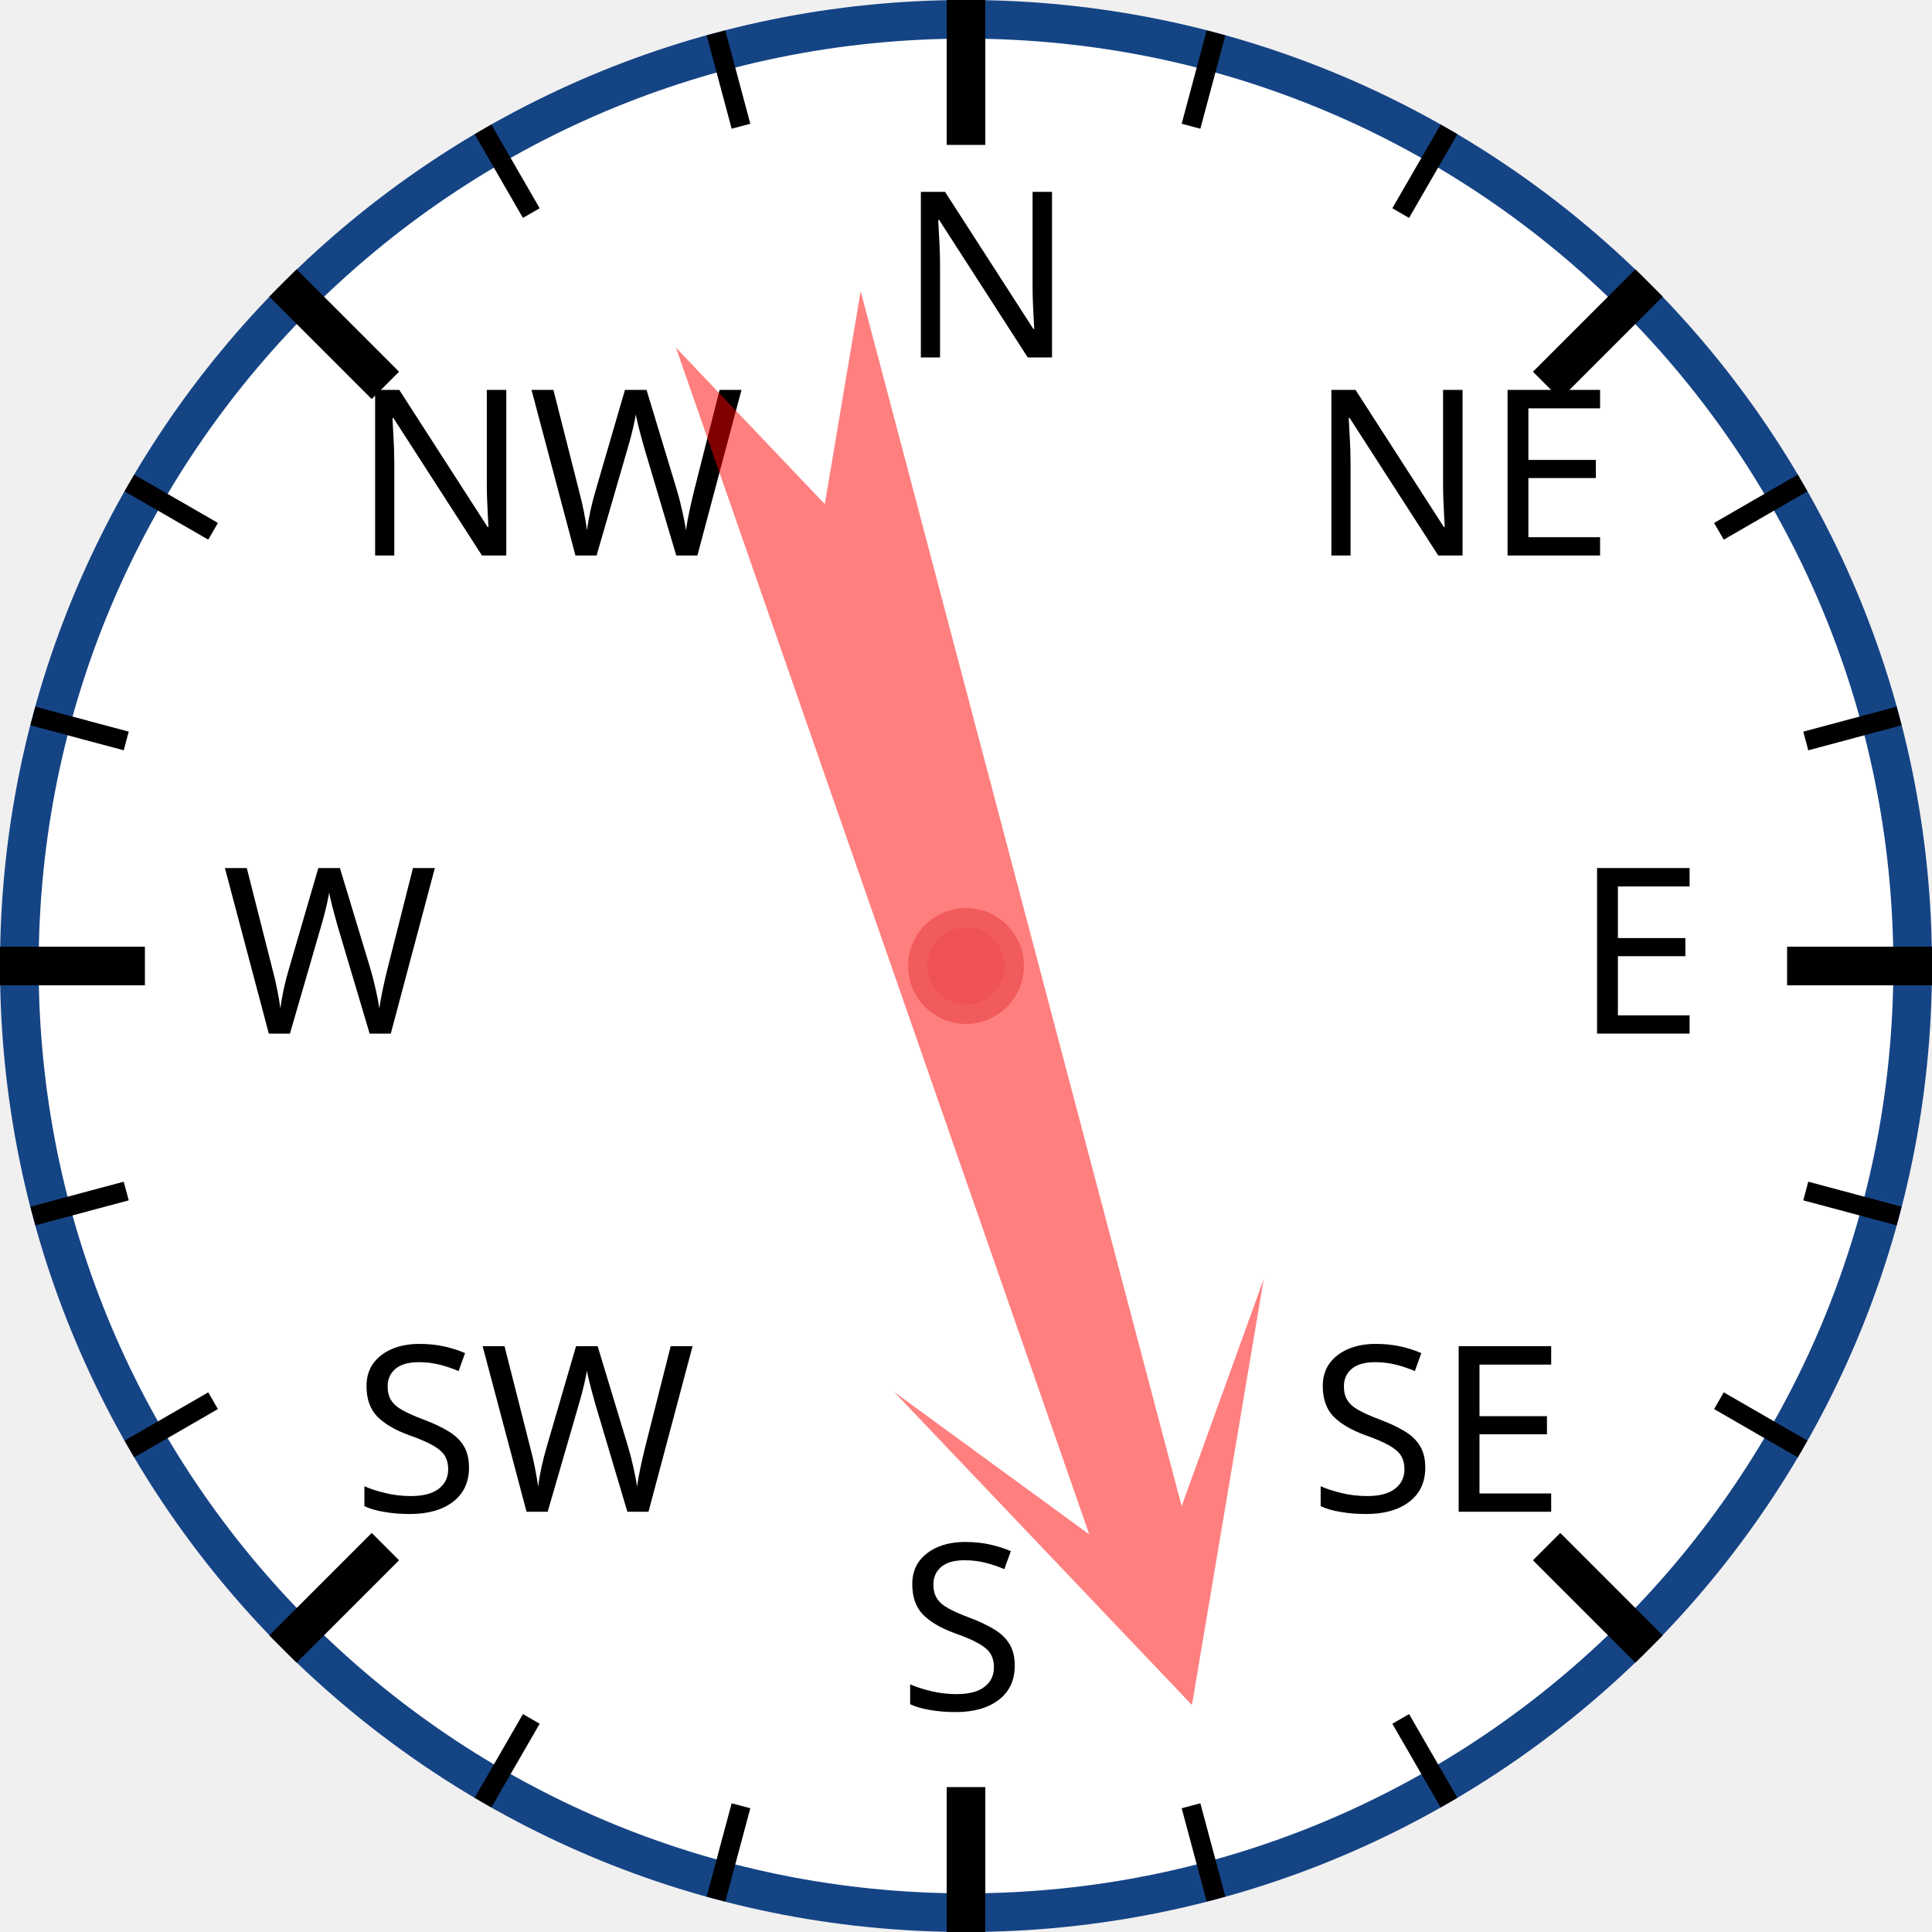
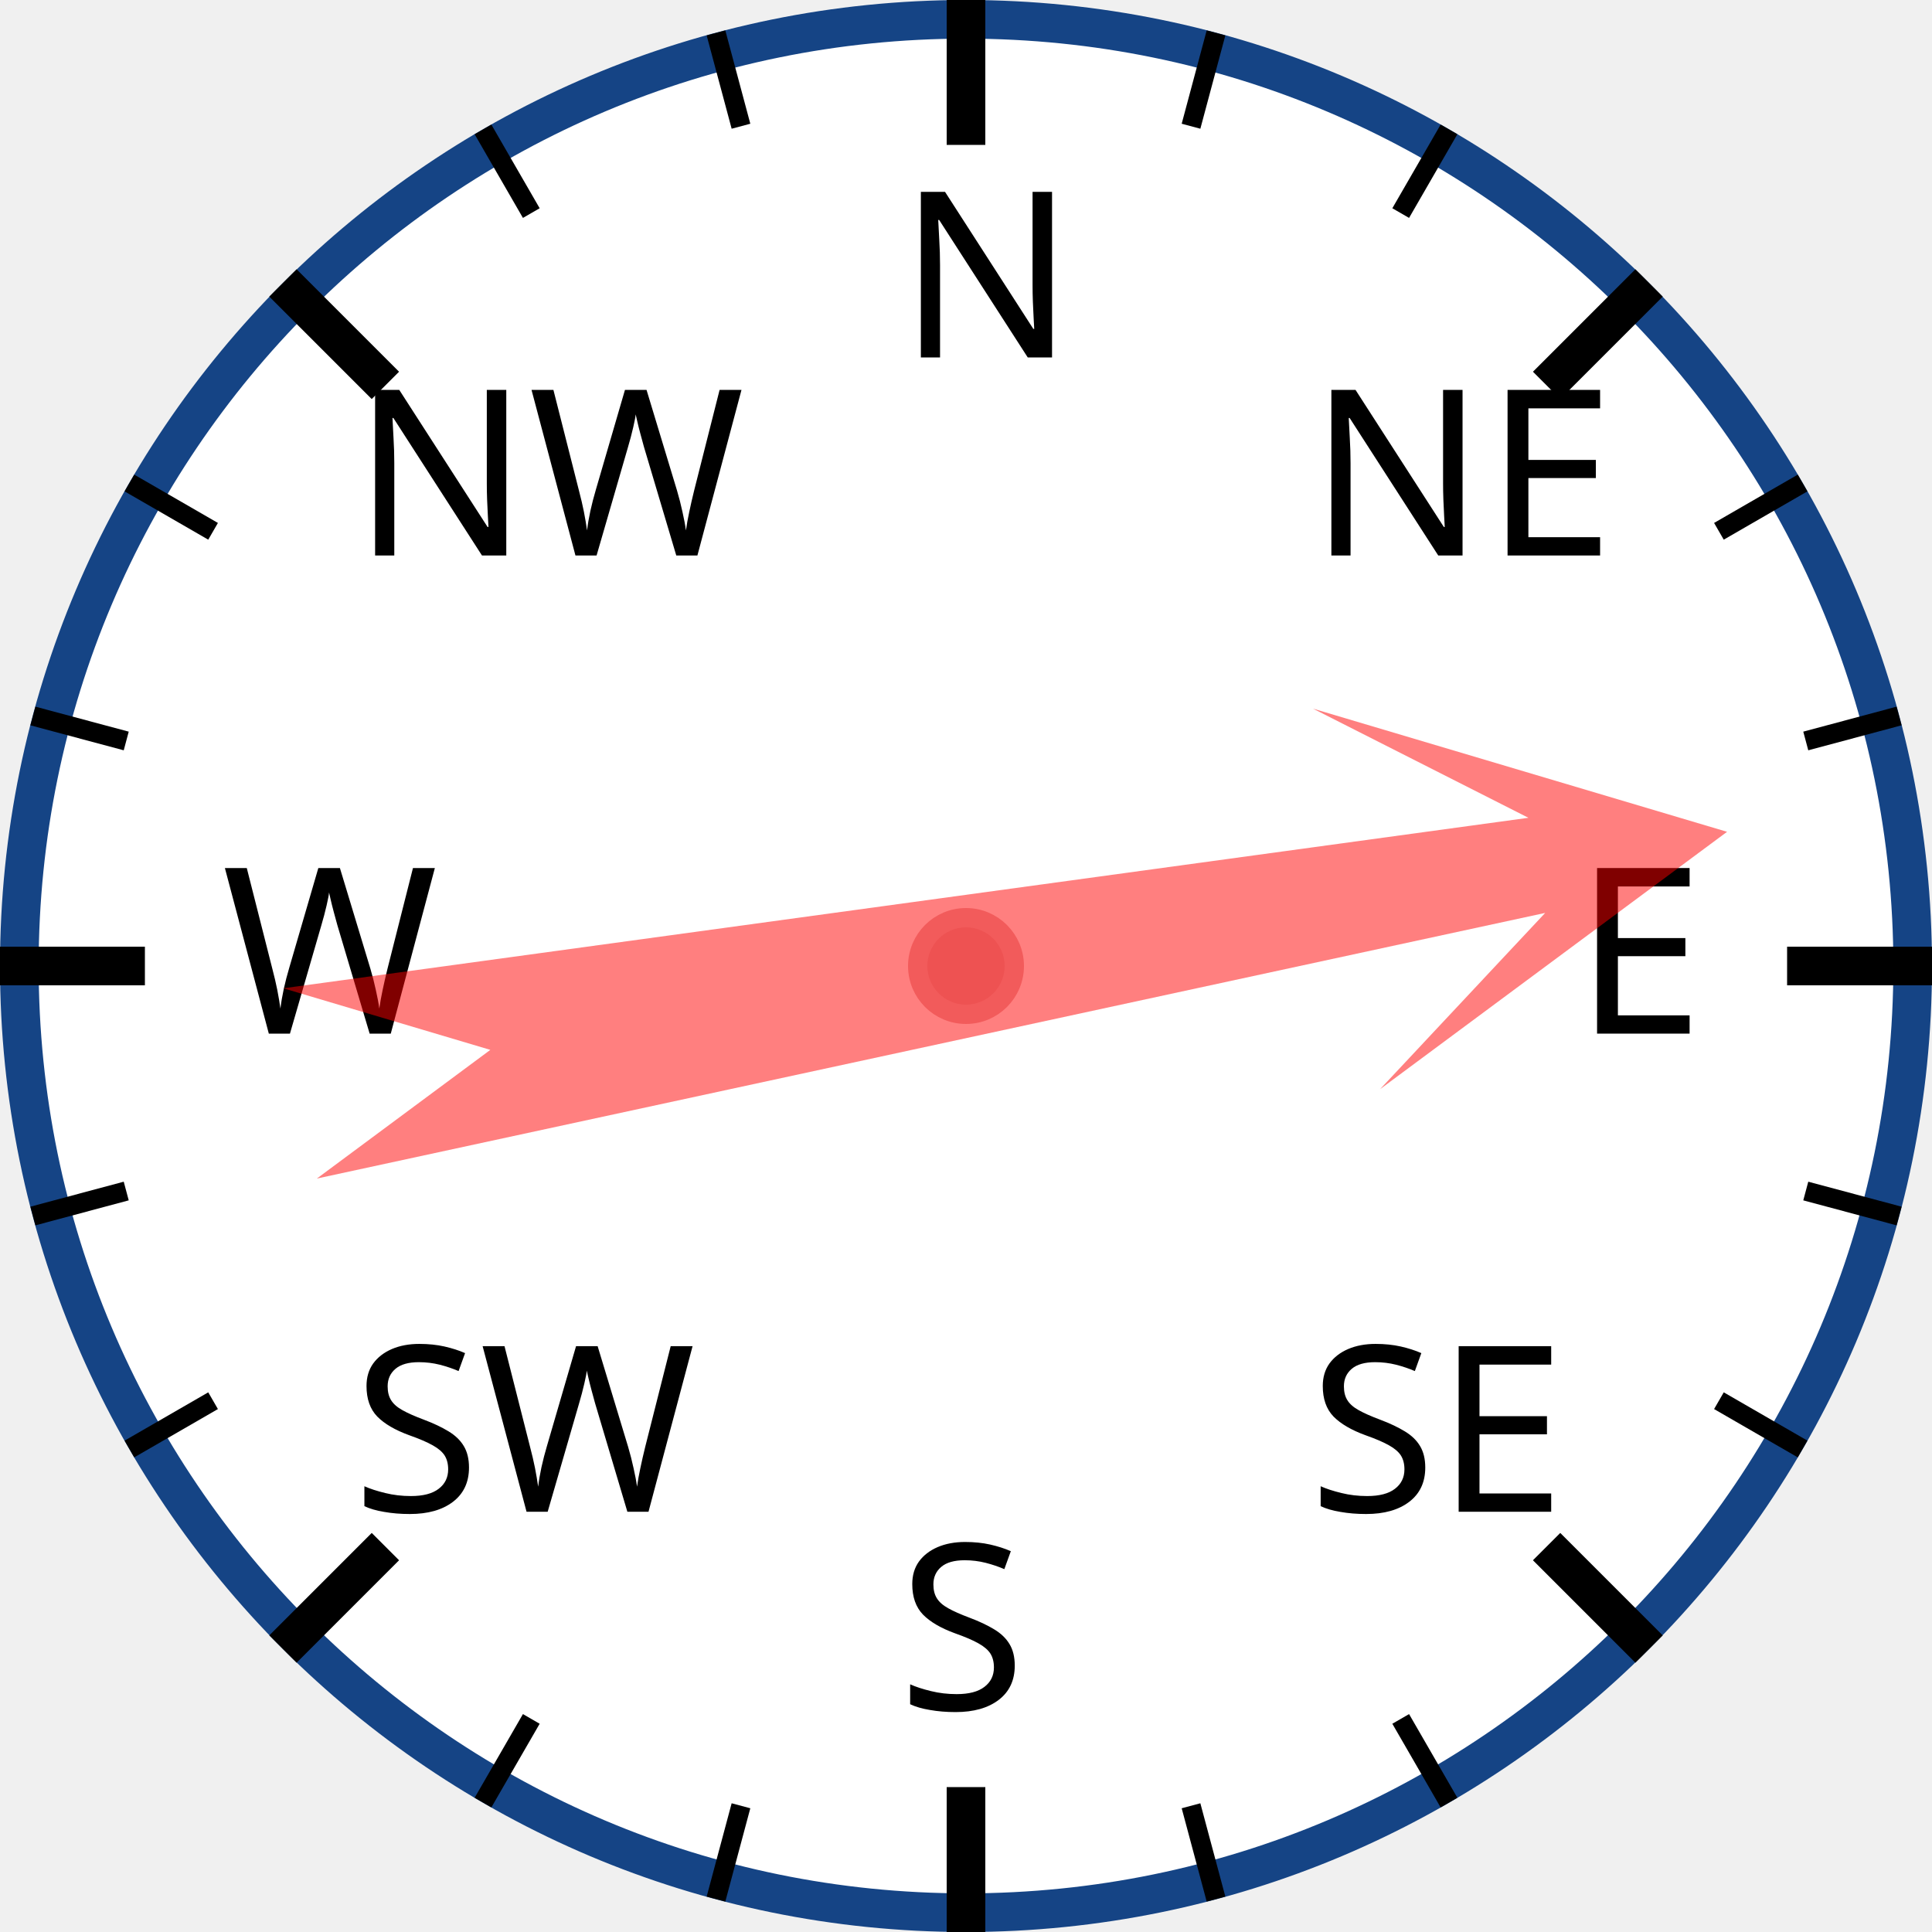
<svg xmlns="http://www.w3.org/2000/svg" width="120px" height="120px" viewBox="0 0 200 200">
  <circle cx="100" cy="100" r="98" style="fill: white; stroke: #154485; stroke-width: 4;" />
  <text x="93.0" y="37.0" style="font-family: sans-serif; font-size: 18pt;">N</text>
  <line x1="100.0" y1="0.0" x2="100.0" y2="15.0" style="stroke: black; stroke-width: 4;" />
  <line x1="74.118" y1="3.407" x2="76.706" y2="13.067" style="stroke: black; stroke-width: 2;" />
  <line x1="50" y1="13.397" x2="55" y2="22.058" style="stroke: black; stroke-width: 2;" />
  <text x="36.503" y="57.503" style="font-family: sans-serif; font-size: 18pt;">NW</text>
  <line x1="29.289" y1="29.289" x2="39.896" y2="39.896" style="stroke: black; stroke-width: 4;" />
  <line x1="13.397" y1="50" x2="22.058" y2="55" style="stroke: black; stroke-width: 2;" />
  <line x1="3.407" y1="74.118" x2="13.067" y2="76.706" style="stroke: black; stroke-width: 2;" />
  <text x="23.0" y="107.0" style="font-family: sans-serif; font-size: 18pt;">W</text>
  <line x1="0.0" y1="100.0" x2="15.0" y2="100.0" style="stroke: black; stroke-width: 4;" />
  <line x1="3.407" y1="125.882" x2="13.067" y2="123.294" style="stroke: black; stroke-width: 2;" />
  <line x1="13.397" y1="150" x2="22.058" y2="145" style="stroke: black; stroke-width: 2;" />
  <text x="36.503" y="156.497" style="font-family: sans-serif; font-size: 18pt;">SW</text>
  <line x1="29.289" y1="170.711" x2="39.896" y2="160.104" style="stroke: black; stroke-width: 4;" />
  <line x1="50" y1="186.603" x2="55" y2="177.942" style="stroke: black; stroke-width: 2;" />
  <line x1="74.118" y1="196.593" x2="76.706" y2="186.933" style="stroke: black; stroke-width: 2;" />
  <text x="93" y="177.0" style="font-family: sans-serif; font-size: 18pt;">S</text>
  <line x1="100" y1="200.0" x2="100" y2="185.0" style="stroke: black; stroke-width: 4;" />
  <line x1="125.882" y1="196.593" x2="123.294" y2="186.933" style="stroke: black; stroke-width: 2;" />
  <line x1="150.0" y1="186.603" x2="145.0" y2="177.942" style="stroke: black; stroke-width: 2;" />
  <text x="135.497" y="156.497" style="font-family: sans-serif; font-size: 18pt;">SE</text>
  <line x1="170.711" y1="170.711" x2="160.104" y2="160.104" style="stroke: black; stroke-width: 4;" />
  <line x1="186.603" y1="150" x2="177.942" y2="145" style="stroke: black; stroke-width: 2;" />
  <line x1="196.593" y1="125.882" x2="186.933" y2="123.294" style="stroke: black; stroke-width: 2;" />
  <text x="163.0" y="107" style="font-family: sans-serif; font-size: 18pt;">E</text>
  <line x1="200.0" y1="100" x2="185.0" y2="100" style="stroke: black; stroke-width: 4;" />
  <line x1="196.593" y1="74.118" x2="186.933" y2="76.706" style="stroke: black; stroke-width: 2;" />
  <line x1="186.603" y1="50" x2="177.942" y2="55" style="stroke: black; stroke-width: 2;" />
  <text x="135.497" y="57.503" style="font-family: sans-serif; font-size: 18pt;">NE</text>
  <line x1="170.711" y1="29.289" x2="160.104" y2="39.896" style="stroke: black; stroke-width: 4;" />
  <line x1="150" y1="13.397" x2="145" y2="22.058" style="stroke: black; stroke-width: 2;" />
  <line x1="125.882" y1="3.407" x2="123.294" y2="13.067" style="stroke: black; stroke-width: 2;" />
-   <polygon points="100 20 120 60 105 40 110 170 100 150 90 170 95 40 80 60" style="fill: red; fill-opacity: 0.5;" transform="rotate(163,100,100)" />
+   <polygon points="100 20 120 60 105 40 110 170 100 150 90 170 95 40 80 60" style="fill: red; fill-opacity: 0.5;" transform="rotate(80,100,100)" />
  <circle cx="100" cy="100" r="5" style="fill: #EE5252; stroke: #F25B5B; stroke-width: 2;" />
</svg>
